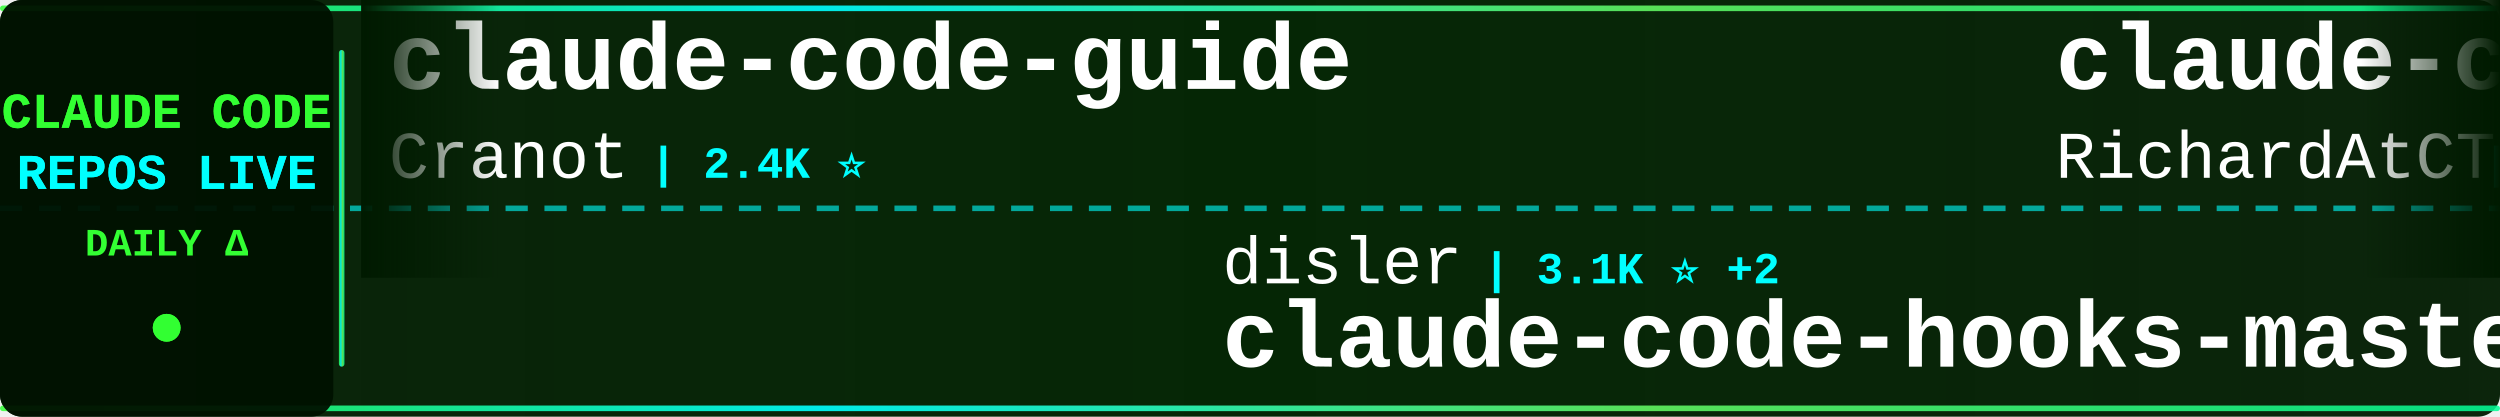
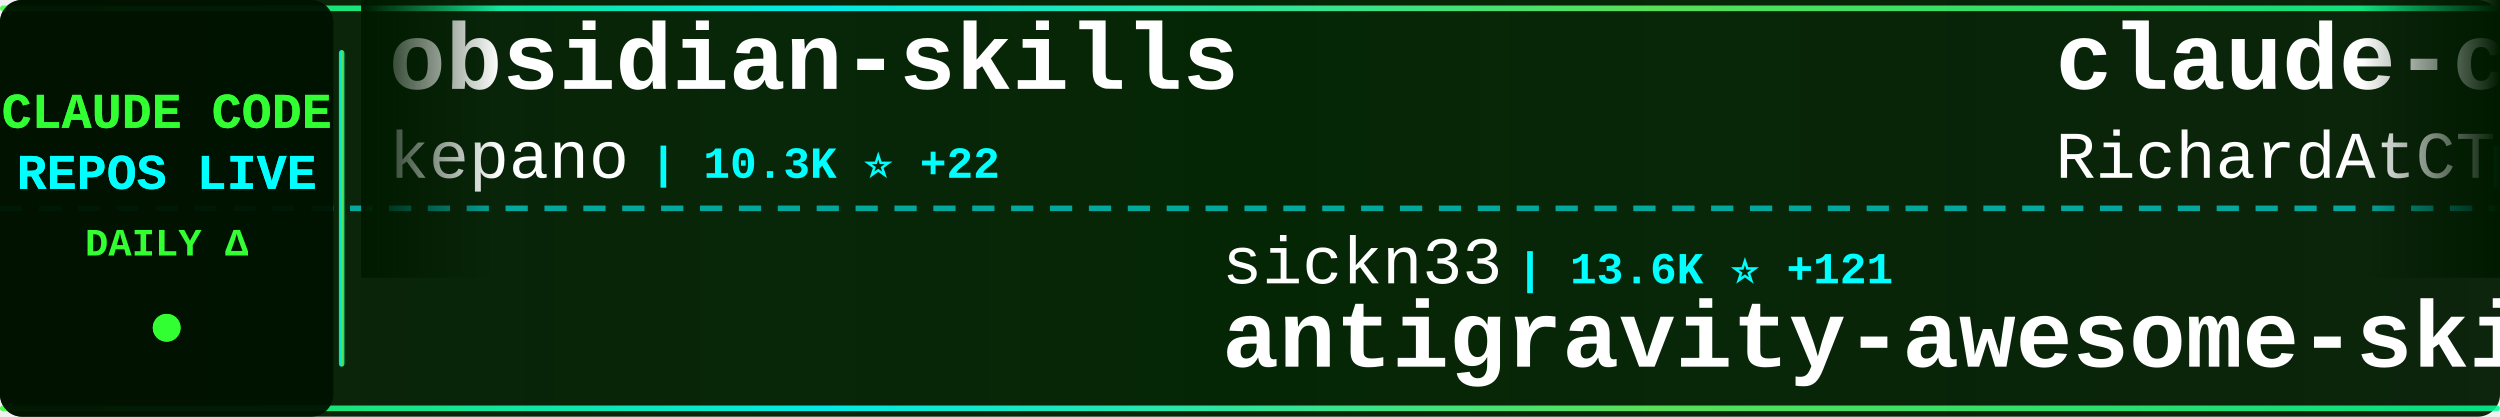
<svg xmlns="http://www.w3.org/2000/svg" width="900" height="150">
  <defs>
    <linearGradient id="tickerBg" x1="0%" y1="0%" x2="100%" y2="0%">
      <stop offset="0%" style="stop-color:#001a00;stop-opacity:0.95" />
      <stop offset="50%" style="stop-color:#002200;stop-opacity:0.98" />
      <stop offset="100%" style="stop-color:#001a00;stop-opacity:0.95" />
    </linearGradient>
    <linearGradient id="borderGrad" x1="0%" y1="0%" x2="100%" y2="0%">
      <stop offset="0%" style="stop-color:#33ff33;stop-opacity:0.85">
        <animate attributeName="stop-opacity" values="0.85;1;0.85" dur="2s" repeatCount="indefinite" />
      </stop>
      <stop offset="33%" style="stop-color:#00ffff;stop-opacity:0.9">
        <animate attributeName="stop-opacity" values="0.9;1;0.9" dur="2.2s" repeatCount="indefinite" />
      </stop>
      <stop offset="66%" style="stop-color:#66ff66;stop-opacity:0.85">
        <animate attributeName="stop-opacity" values="0.85;1;0.85" dur="1.8s" repeatCount="indefinite" />
      </stop>
      <stop offset="100%" style="stop-color:#00ff99;stop-opacity:0.85">
        <animate attributeName="stop-opacity" values="0.85;1;0.85" dur="2s" repeatCount="indefinite" />
      </stop>
    </linearGradient>
    <filter id="textGlow">
      <feGaussianBlur stdDeviation="0.1" result="coloredBlur" />
      <feMerge>
        <feMergeNode in="coloredBlur" />
        <feMergeNode in="SourceGraphic" />
      </feMerge>
    </filter>
    <filter id="metricGlow">
      <feGaussianBlur stdDeviation="0.2" result="coloredBlur" />
      <feMerge>
        <feMergeNode in="coloredBlur" />
        <feMergeNode in="SourceGraphic" />
      </feMerge>
    </filter>
    <linearGradient id="leftFade" x1="0%" y1="0%" x2="100%" y2="0%">
      <stop offset="0%" style="stop-color:#001a00;stop-opacity:1" />
      <stop offset="100%" style="stop-color:#001a00;stop-opacity:0" />
    </linearGradient>
    <linearGradient id="rightFade" x1="0%" y1="0%" x2="100%" y2="0%">
      <stop offset="0%" style="stop-color:#001a00;stop-opacity:0" />
      <stop offset="100%" style="stop-color:#001a00;stop-opacity:1" />
    </linearGradient>
  </defs>
  <rect width="900" height="150" fill="url(#tickerBg)" rx="8" />
  <rect x="0" y="2" width="900" height="2" fill="url(#borderGrad)" rx="1" />
  <rect x="0" y="146" width="900" height="2" fill="url(#borderGrad)" rx="1" />
  <line x1="0" y1="75" x2="900" y2="75" stroke="#00ffff" stroke-width="2" stroke-dasharray="8 6" opacity="0.6" />
  <rect x="0" y="0" width="120" height="150" fill="#001100" opacity="0.95" rx="8" />
  <text x="60" y="46" font-family="'Courier New', monospace" font-size="18" font-weight="bold" fill="#33ff33" text-anchor="middle" filter="url(#textGlow)">
    CLAUDE CODE
  </text>
  <text x="60" y="68" font-family="'Courier New', monospace" font-size="18" font-weight="bold" fill="#00ffff" text-anchor="middle" filter="url(#textGlow)">
    REPOS LIVE
  </text>
  <text x="60" y="92" font-family="'Courier New', monospace" font-size="14" font-weight="bold" fill="#33ff33" text-anchor="middle">
    DAILY Δ
  </text>
  <circle cx="60" cy="118" r="5" fill="#33ff33" filter="url(#metricGlow)">
    <animate attributeName="r" values="4;6;4" dur="1.5s" repeatCount="indefinite" />
    <animate attributeName="opacity" values="0.6;1;0.6" dur="1.5s" repeatCount="indefinite" />
  </circle>
  <rect x="122" y="18" width="2" height="114" fill="url(#borderGrad)" rx="1" />
  <clipPath id="tickerClip">
    <rect x="130" y="0" width="770" height="150" />
  </clipPath>
  <g clip-path="url(#tickerClip)">
    <g id="tickerItems">
      <animateTransform attributeName="transform" attributeType="XML" type="translate" from="0 0" to="-3000 0" dur="54s" repeatCount="indefinite" />
      <g transform="translate(0, 0)">
-         <text x="140" y="32" font-family="'Courier New', monospace" font-size="34" font-weight="bold" fill="#ffffff">claude-code-guide</text>
-         <text x="140" y="64" font-family="'Courier New', monospace" font-size="24" font-weight="normal" fill="#ffffff" opacity="1.0">Cranot</text>
-         <text x="234" y="64" font-family="'Courier New', monospace" font-size="16" font-weight="bold" fill="#00ffff"> | 2.4K ⭐</text>
+         <text x="140" y="32" font-family="'Courier New', monospace" font-size="34" font-weight="bold" fill="#ffffff">obsidian-skills</text>
+         <text x="140" y="64" font-family="'Courier New', monospace" font-size="24" font-weight="normal" fill="#ffffff" opacity="1.0">kepano</text>
+         <text x="234" y="64" font-family="'Courier New', monospace" font-size="16" font-weight="bold" fill="#00ffff"> | 10.3K ⭐ +22</text>
      </g>
      <g transform="translate(300, 0)">
-         <text x="140" y="102" font-family="'Courier New', monospace" font-size="24" font-weight="normal" fill="#ffffff" opacity="1.0">disler</text>
-         <text x="234" y="102" font-family="'Courier New', monospace" font-size="16" font-weight="bold" fill="#00ffff"> | 3.1K ⭐ +2</text>
-         <text x="140" y="132" font-family="'Courier New', monospace" font-size="34" font-weight="bold" fill="#ffffff">claude-code-hooks-master...</text>
+         <text x="140" y="102" font-family="'Courier New', monospace" font-size="24" font-weight="normal" fill="#ffffff" opacity="1.0">sickn33</text>
+         <text x="246" y="102" font-family="'Courier New', monospace" font-size="16" font-weight="bold" fill="#00ffff"> | 13.6K ⭐ +121</text>
+         <text x="140" y="132" font-family="'Courier New', monospace" font-size="34" font-weight="bold" fill="#ffffff">antigravity-awesome-skil...</text>
      </g>
      <g transform="translate(600, 0)">
        <text x="140" y="32" font-family="'Courier New', monospace" font-size="34" font-weight="bold" fill="#ffffff">claude-code-telegram</text>
        <text x="140" y="64" font-family="'Courier New', monospace" font-size="24" font-weight="normal" fill="#ffffff" opacity="1.0">RichardAtCT</text>
-         <text x="294" y="64" font-family="'Courier New', monospace" font-size="16" font-weight="bold" fill="#00ffff"> | 1.3K ⭐ +28</text>
+         <text x="294" y="64" font-family="'Courier New', monospace" font-size="16" font-weight="bold" fill="#00ffff"> | 1.3K ⭐ +67</text>
      </g>
      <g transform="translate(900, 0)">
-         <text x="140" y="102" font-family="'Courier New', monospace" font-size="24" font-weight="normal" fill="#ffffff" opacity="1.0">steipete</text>
-         <text x="258" y="102" font-family="'Courier New', monospace" font-size="16" font-weight="bold" fill="#00ffff"> | 1.1K ⭐ +2</text>
-         <text x="140" y="132" font-family="'Courier New', monospace" font-size="34" font-weight="bold" fill="#ffffff">claude-code-mcp</text>
+         <text x="140" y="102" font-family="'Courier New', monospace" font-size="24" font-weight="normal" fill="#ffffff" opacity="1.0">slopus</text>
+         <text x="234" y="102" font-family="'Courier New', monospace" font-size="16" font-weight="bold" fill="#00ffff"> | 12.9K ⭐ +39</text>
+         <text x="140" y="132" font-family="'Courier New', monospace" font-size="34" font-weight="bold" fill="#ffffff">happy</text>
      </g>
      <g transform="translate(1200, 0)">
-         <text x="140" y="32" font-family="'Courier New', monospace" font-size="34" font-weight="bold" fill="#ffffff">skills</text>
-         <text x="140" y="64" font-family="'Courier New', monospace" font-size="24" font-weight="normal" fill="#ffffff" opacity="1.0">anthropics</text>
-         <text x="282" y="64" font-family="'Courier New', monospace" font-size="16" font-weight="bold" fill="#00ffff"> | 72.6K ⭐ +112</text>
+         <text x="140" y="32" font-family="'Courier New', monospace" font-size="34" font-weight="bold" fill="#ffffff">claude-code-tresor</text>
+         <text x="140" y="64" font-family="'Courier New', monospace" font-size="24" font-weight="normal" fill="#ffffff" opacity="1.0">alirezarezvani</text>
+         <text x="330" y="64" font-family="'Courier New', monospace" font-size="16" font-weight="bold" fill="#00ffff"> | 528 ⭐ +1</text>
      </g>
      <g transform="translate(1500, 0)">
-         <text x="140" y="102" font-family="'Courier New', monospace" font-size="24" font-weight="normal" fill="#ffffff" opacity="1.0">cixingguangming55555</text>
-         <text x="402" y="102" font-family="'Courier New', monospace" font-size="16" font-weight="bold" fill="#00ffff"> | 2.5K ⭐</text>
-         <text x="140" y="132" font-family="'Courier New', monospace" font-size="34" font-weight="bold" fill="#ffffff">wechat-bot</text>
+         <text x="140" y="102" font-family="'Courier New', monospace" font-size="24" font-weight="normal" fill="#ffffff" opacity="1.0">shareAI-lab</text>
+         <text x="294" y="102" font-family="'Courier New', monospace" font-size="16" font-weight="bold" fill="#00ffff"> | 17.3K ⭐ +11</text>
+         <text x="140" y="132" font-family="'Courier New', monospace" font-size="34" font-weight="bold" fill="#ffffff">learn-claude-code</text>
      </g>
      <g transform="translate(1800, 0)">
-         <text x="140" y="32" font-family="'Courier New', monospace" font-size="34" font-weight="bold" fill="#ffffff">claude-agent-sdk-python</text>
-         <text x="140" y="64" font-family="'Courier New', monospace" font-size="24" font-weight="normal" fill="#ffffff" opacity="1.0">anthropics</text>
-         <text x="282" y="64" font-family="'Courier New', monospace" font-size="16" font-weight="bold" fill="#00ffff"> | 4.9K ⭐ +2</text>
+         <text x="140" y="32" font-family="'Courier New', monospace" font-size="34" font-weight="bold" fill="#ffffff">claude-code.nvim</text>
+         <text x="140" y="64" font-family="'Courier New', monospace" font-size="24" font-weight="normal" fill="#ffffff" opacity="1.0">greggh</text>
+         <text x="234" y="64" font-family="'Courier New', monospace" font-size="16" font-weight="bold" fill="#00ffff"> | 1.8K ⭐ +1</text>
      </g>
      <g transform="translate(2100, 0)">
-         <text x="140" y="102" font-family="'Courier New', monospace" font-size="24" font-weight="normal" fill="#ffffff" opacity="1.0">greggh</text>
-         <text x="234" y="102" font-family="'Courier New', monospace" font-size="16" font-weight="bold" fill="#00ffff"> | 1.8K ⭐ +2</text>
-         <text x="140" y="132" font-family="'Courier New', monospace" font-size="34" font-weight="bold" fill="#ffffff">claude-code.nvim</text>
+         <text x="140" y="102" font-family="'Courier New', monospace" font-size="24" font-weight="normal" fill="#ffffff" opacity="1.0">browser-use</text>
+         <text x="294" y="102" font-family="'Courier New', monospace" font-size="16" font-weight="bold" fill="#00ffff"> | 78.7K ⭐ +18</text>
+         <text x="140" y="132" font-family="'Courier New', monospace" font-size="34" font-weight="bold" fill="#ffffff">browser-use</text>
      </g>
      <g transform="translate(2400, 0)">
-         <text x="140" y="32" font-family="'Courier New', monospace" font-size="34" font-weight="bold" fill="#ffffff">claude-code-requirements...</text>
-         <text x="140" y="64" font-family="'Courier New', monospace" font-size="24" font-weight="normal" fill="#ffffff" opacity="1.0">rizethereum</text>
-         <text x="294" y="64" font-family="'Courier New', monospace" font-size="16" font-weight="bold" fill="#00ffff"> | 1.7K ⭐</text>
+         <text x="140" y="32" font-family="'Courier New', monospace" font-size="34" font-weight="bold" fill="#ffffff">Claude-Code-Communicatio...</text>
+         <text x="140" y="64" font-family="'Courier New', monospace" font-size="24" font-weight="normal" fill="#ffffff" opacity="1.0">nishimoto265</text>
+         <text x="306" y="64" font-family="'Courier New', monospace" font-size="16" font-weight="bold" fill="#00ffff"> | 491 ⭐</text>
      </g>
      <g transform="translate(2700, 0)">
-         <text x="140" y="102" font-family="'Courier New', monospace" font-size="24" font-weight="normal" fill="#ffffff" opacity="1.0">edmund-io</text>
-         <text x="270" y="102" font-family="'Courier New', monospace" font-size="16" font-weight="bold" fill="#00ffff"> | 1.2K ⭐ +1</text>
-         <text x="140" y="132" font-family="'Courier New', monospace" font-size="34" font-weight="bold" fill="#ffffff">edmunds-claude-code</text>
+         <text x="140" y="102" font-family="'Courier New', monospace" font-size="24" font-weight="normal" fill="#ffffff" opacity="1.0">zhukunpenglinyutong</text>
+         <text x="390" y="102" font-family="'Courier New', monospace" font-size="16" font-weight="bold" fill="#00ffff"> | 1.3K ⭐</text>
+         <text x="140" y="132" font-family="'Courier New', monospace" font-size="34" font-weight="bold" fill="#ffffff">idea-claude-code-gui</text>
      </g>
      <g transform="translate(3000, 0)">
-         <text x="140" y="32" font-family="'Courier New', monospace" font-size="34" font-weight="bold" fill="#ffffff">claude-code-guide</text>
-         <text x="140" y="64" font-family="'Courier New', monospace" font-size="24" font-weight="normal" fill="#ffffff" opacity="1.0">Cranot</text>
-         <text x="234" y="64" font-family="'Courier New', monospace" font-size="16" font-weight="bold" fill="#00ffff"> | 2.4K ⭐</text>
+         <text x="140" y="32" font-family="'Courier New', monospace" font-size="34" font-weight="bold" fill="#ffffff">obsidian-skills</text>
+         <text x="140" y="64" font-family="'Courier New', monospace" font-size="24" font-weight="normal" fill="#ffffff" opacity="1.0">kepano</text>
+         <text x="234" y="64" font-family="'Courier New', monospace" font-size="16" font-weight="bold" fill="#00ffff"> | 10.3K ⭐ +22</text>
      </g>
      <g transform="translate(3300, 0)">
-         <text x="140" y="102" font-family="'Courier New', monospace" font-size="24" font-weight="normal" fill="#ffffff" opacity="1.0">disler</text>
-         <text x="234" y="102" font-family="'Courier New', monospace" font-size="16" font-weight="bold" fill="#00ffff"> | 3.1K ⭐ +2</text>
-         <text x="140" y="132" font-family="'Courier New', monospace" font-size="34" font-weight="bold" fill="#ffffff">claude-code-hooks-master...</text>
+         <text x="140" y="102" font-family="'Courier New', monospace" font-size="24" font-weight="normal" fill="#ffffff" opacity="1.0">sickn33</text>
+         <text x="246" y="102" font-family="'Courier New', monospace" font-size="16" font-weight="bold" fill="#00ffff"> | 13.6K ⭐ +121</text>
+         <text x="140" y="132" font-family="'Courier New', monospace" font-size="34" font-weight="bold" fill="#ffffff">antigravity-awesome-skil...</text>
      </g>
      <g transform="translate(3600, 0)">
        <text x="140" y="32" font-family="'Courier New', monospace" font-size="34" font-weight="bold" fill="#ffffff">claude-code-telegram</text>
        <text x="140" y="64" font-family="'Courier New', monospace" font-size="24" font-weight="normal" fill="#ffffff" opacity="1.0">RichardAtCT</text>
-         <text x="294" y="64" font-family="'Courier New', monospace" font-size="16" font-weight="bold" fill="#00ffff"> | 1.3K ⭐ +28</text>
+         <text x="294" y="64" font-family="'Courier New', monospace" font-size="16" font-weight="bold" fill="#00ffff"> | 1.3K ⭐ +67</text>
      </g>
      <g transform="translate(3900, 0)">
-         <text x="140" y="102" font-family="'Courier New', monospace" font-size="24" font-weight="normal" fill="#ffffff" opacity="1.0">steipete</text>
-         <text x="258" y="102" font-family="'Courier New', monospace" font-size="16" font-weight="bold" fill="#00ffff"> | 1.1K ⭐ +2</text>
-         <text x="140" y="132" font-family="'Courier New', monospace" font-size="34" font-weight="bold" fill="#ffffff">claude-code-mcp</text>
+         <text x="140" y="102" font-family="'Courier New', monospace" font-size="24" font-weight="normal" fill="#ffffff" opacity="1.0">slopus</text>
+         <text x="234" y="102" font-family="'Courier New', monospace" font-size="16" font-weight="bold" fill="#00ffff"> | 12.9K ⭐ +39</text>
+         <text x="140" y="132" font-family="'Courier New', monospace" font-size="34" font-weight="bold" fill="#ffffff">happy</text>
      </g>
    </g>
  </g>
  <rect x="130" y="0" width="50" height="100" fill="url(#leftFade)" />
  <rect x="850" y="0" width="50" height="100" fill="url(#rightFade)" />
</svg>
